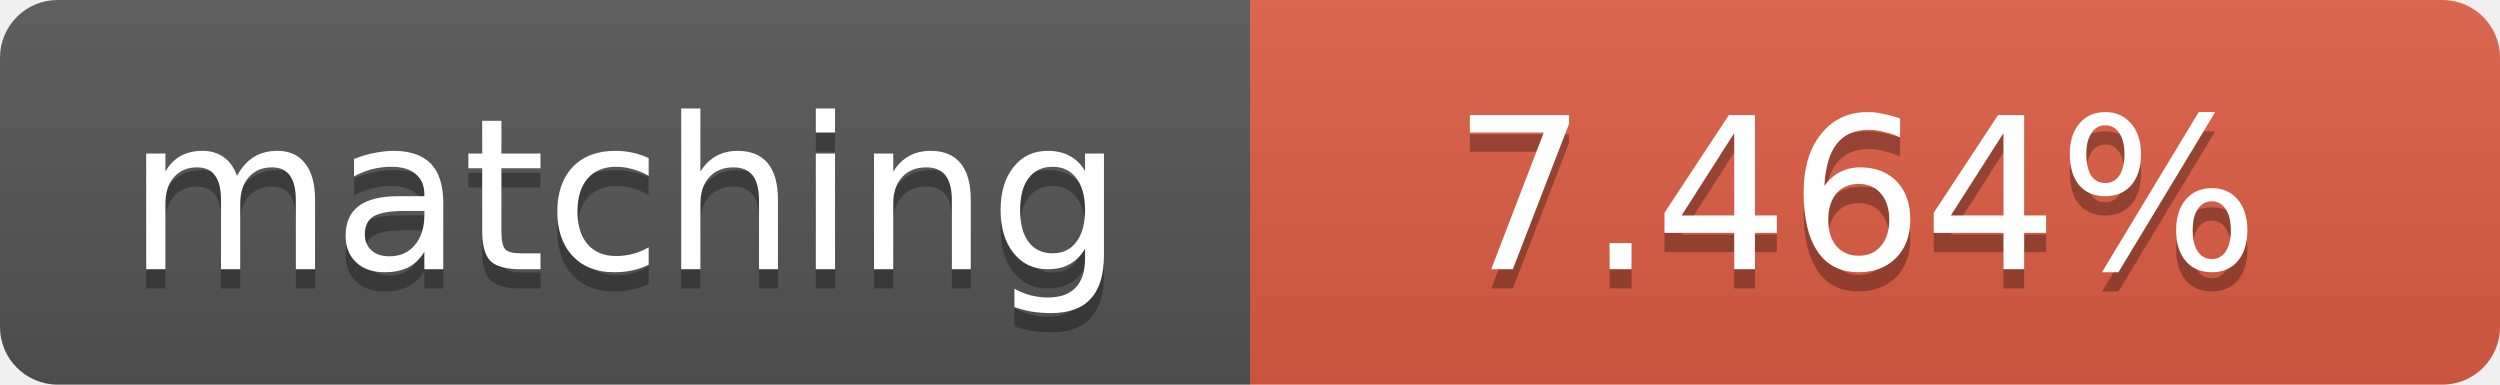
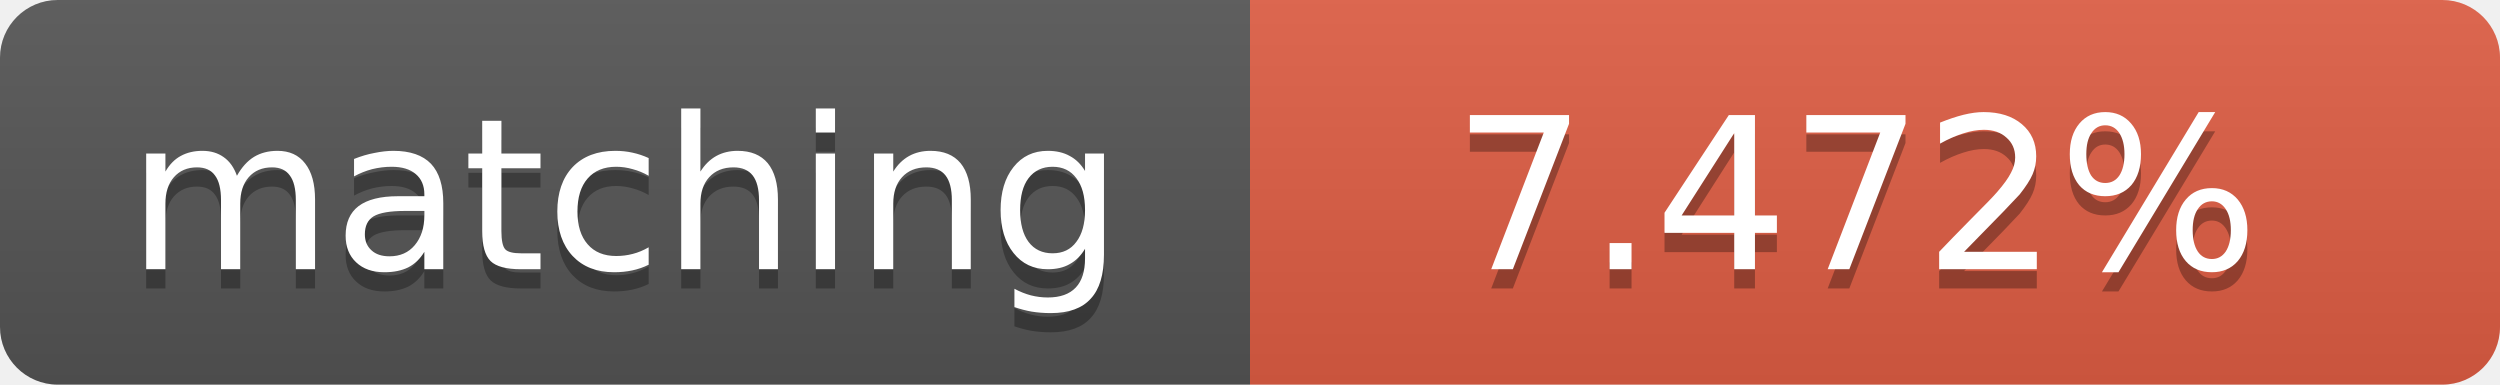
<svg xmlns="http://www.w3.org/2000/svg" width="130" height="20">
  <linearGradient id="b" x2="0" y2="100%">
    <stop offset="0" stop-color="#bbb" stop-opacity=".1" />
    <stop offset="1" stop-opacity=".1" />
  </linearGradient>
  <clipPath id="a">
    <rect width="130" height="20" rx="3" fill="#fff" />
  </clipPath>
  <g clip-path="url(#a)">
    <path fill="#555" d="M0 0h65v20H0z" />
    <path fill="#e05d44" d="M65 0h65v20H65z" />
    <path fill="url(#b)" d="M0 0h130v20H0z" />
  </g>
  <g fill="#fff" text-anchor="middle" font-family="DejaVu Sans,Verdana,Geneva,sans-serif" font-size="11">
    <text x="32.5" y="15" fill="#010101" fill-opacity=".3">matching</text>
    <text x="32.5" y="14">matching</text>
-     <text x="96.5" y="15" fill="#010101" fill-opacity=".3">7.464%</text>
-     <text x="96.5" y="14">7.464%</text>
+     <text x="96.5" y="15" fill="#010101" fill-opacity=".3">7.472%</text>
+     <text x="96.5" y="14">7.472%</text>
  </g>
</svg>
